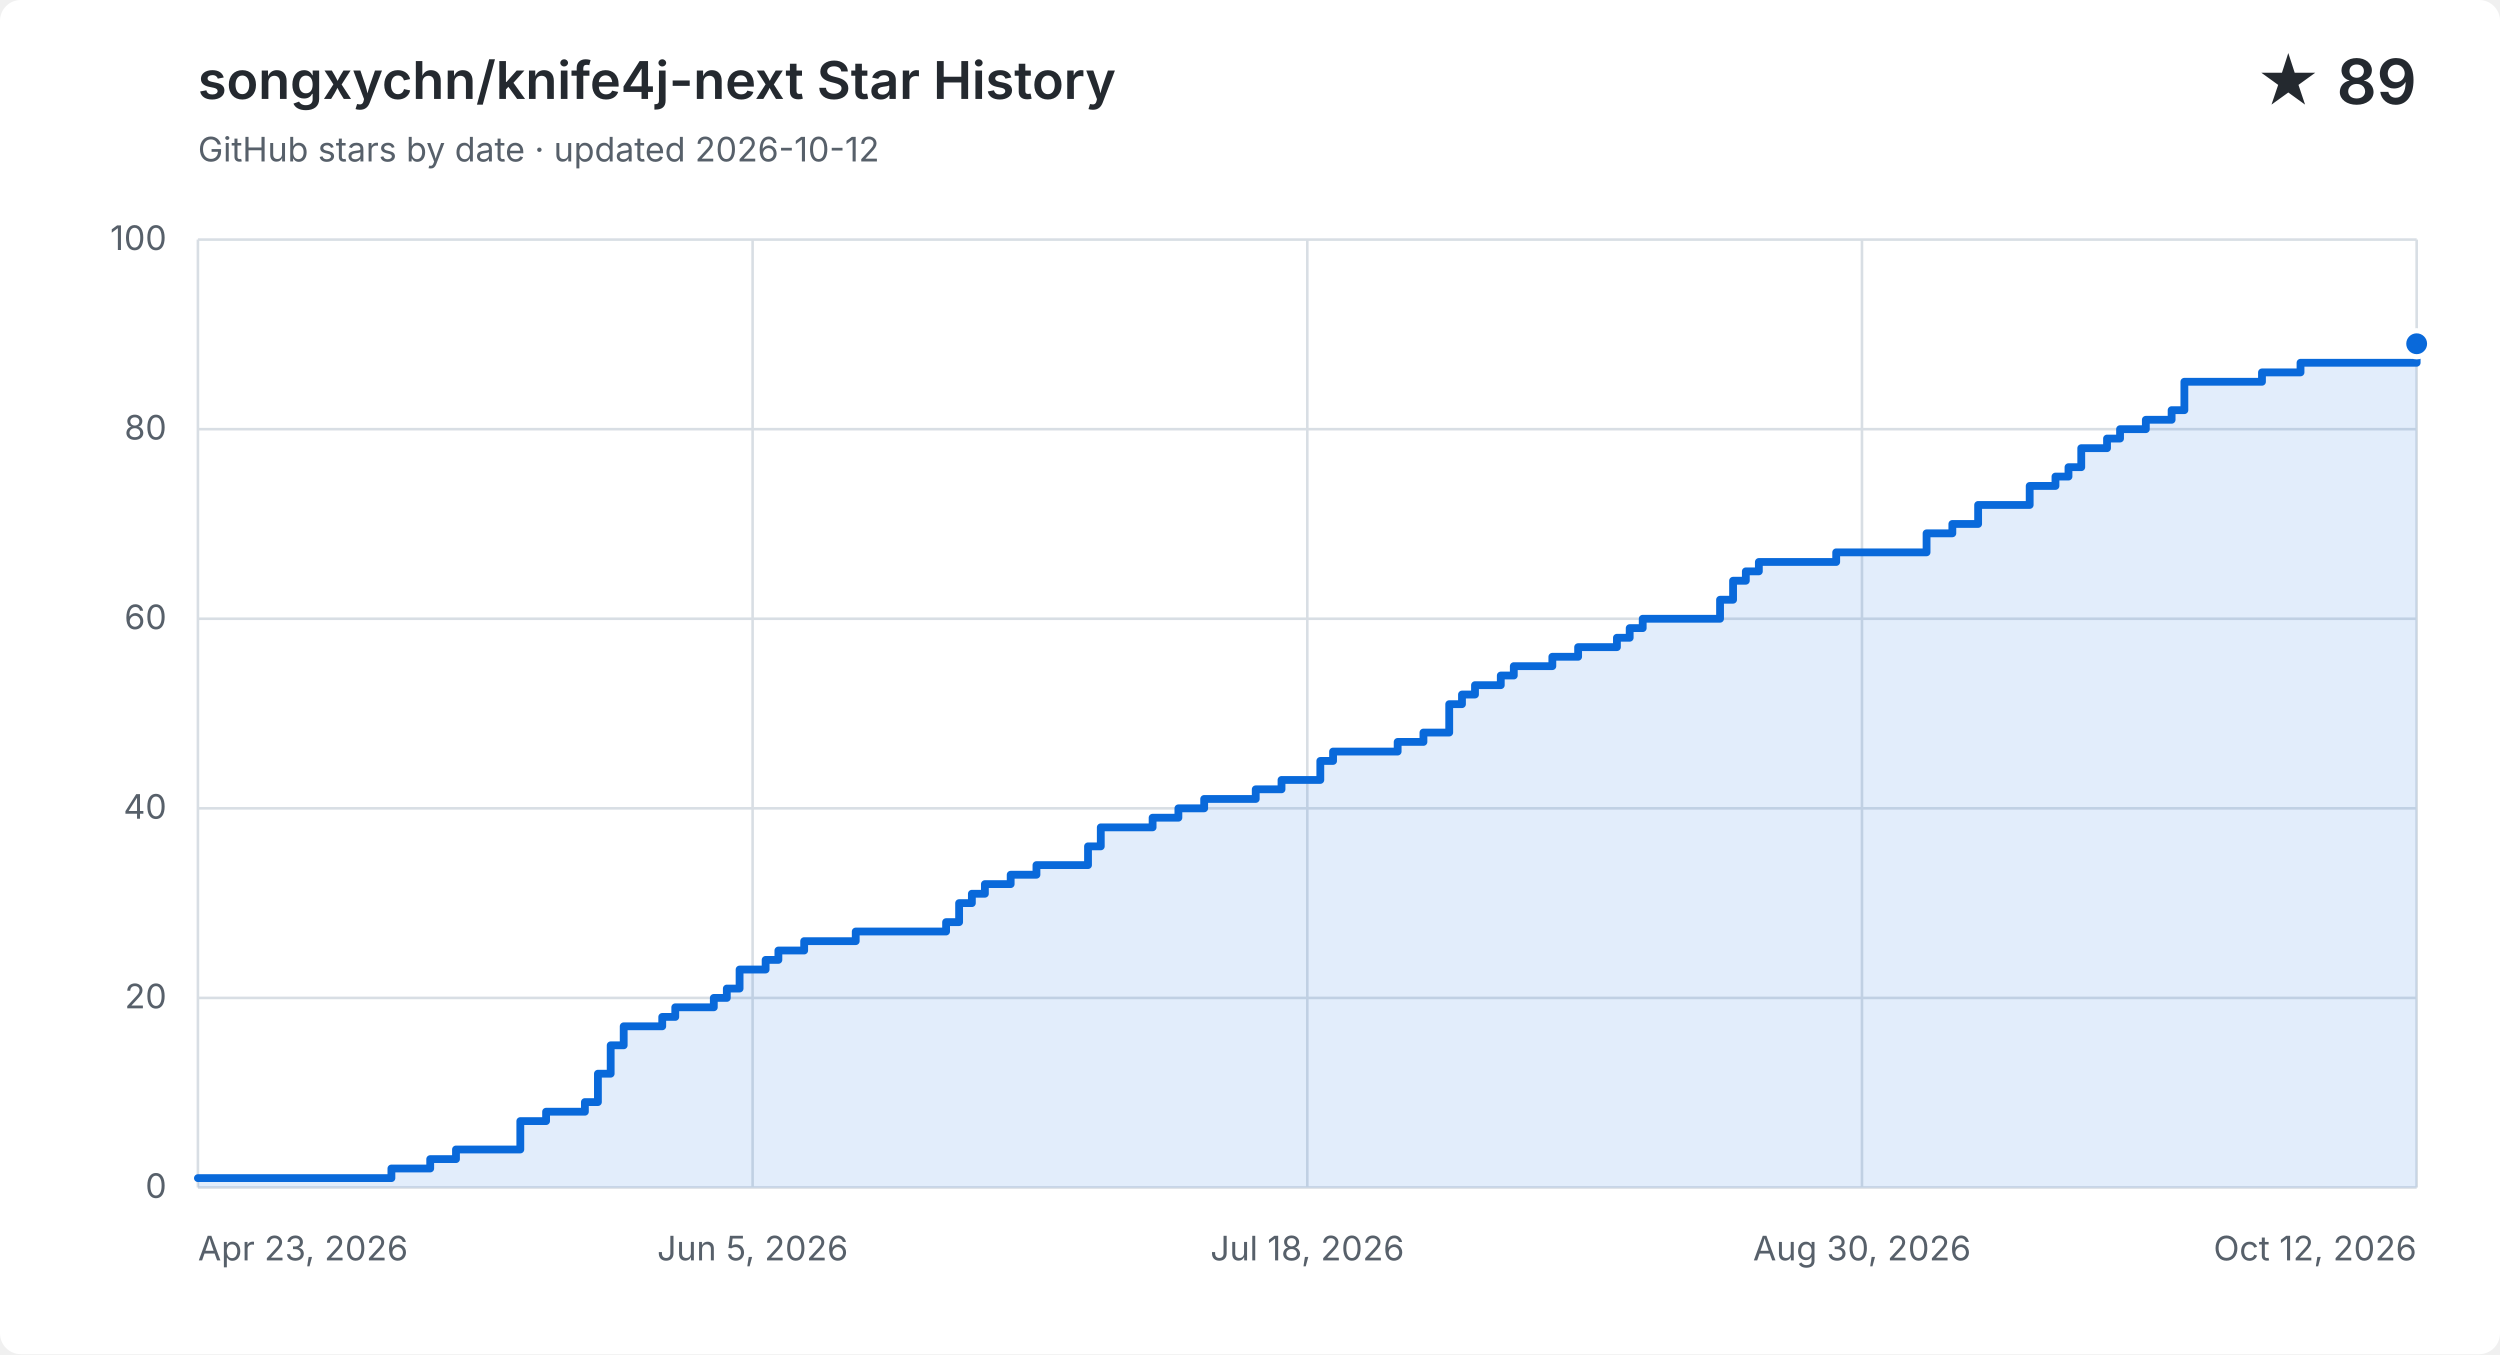
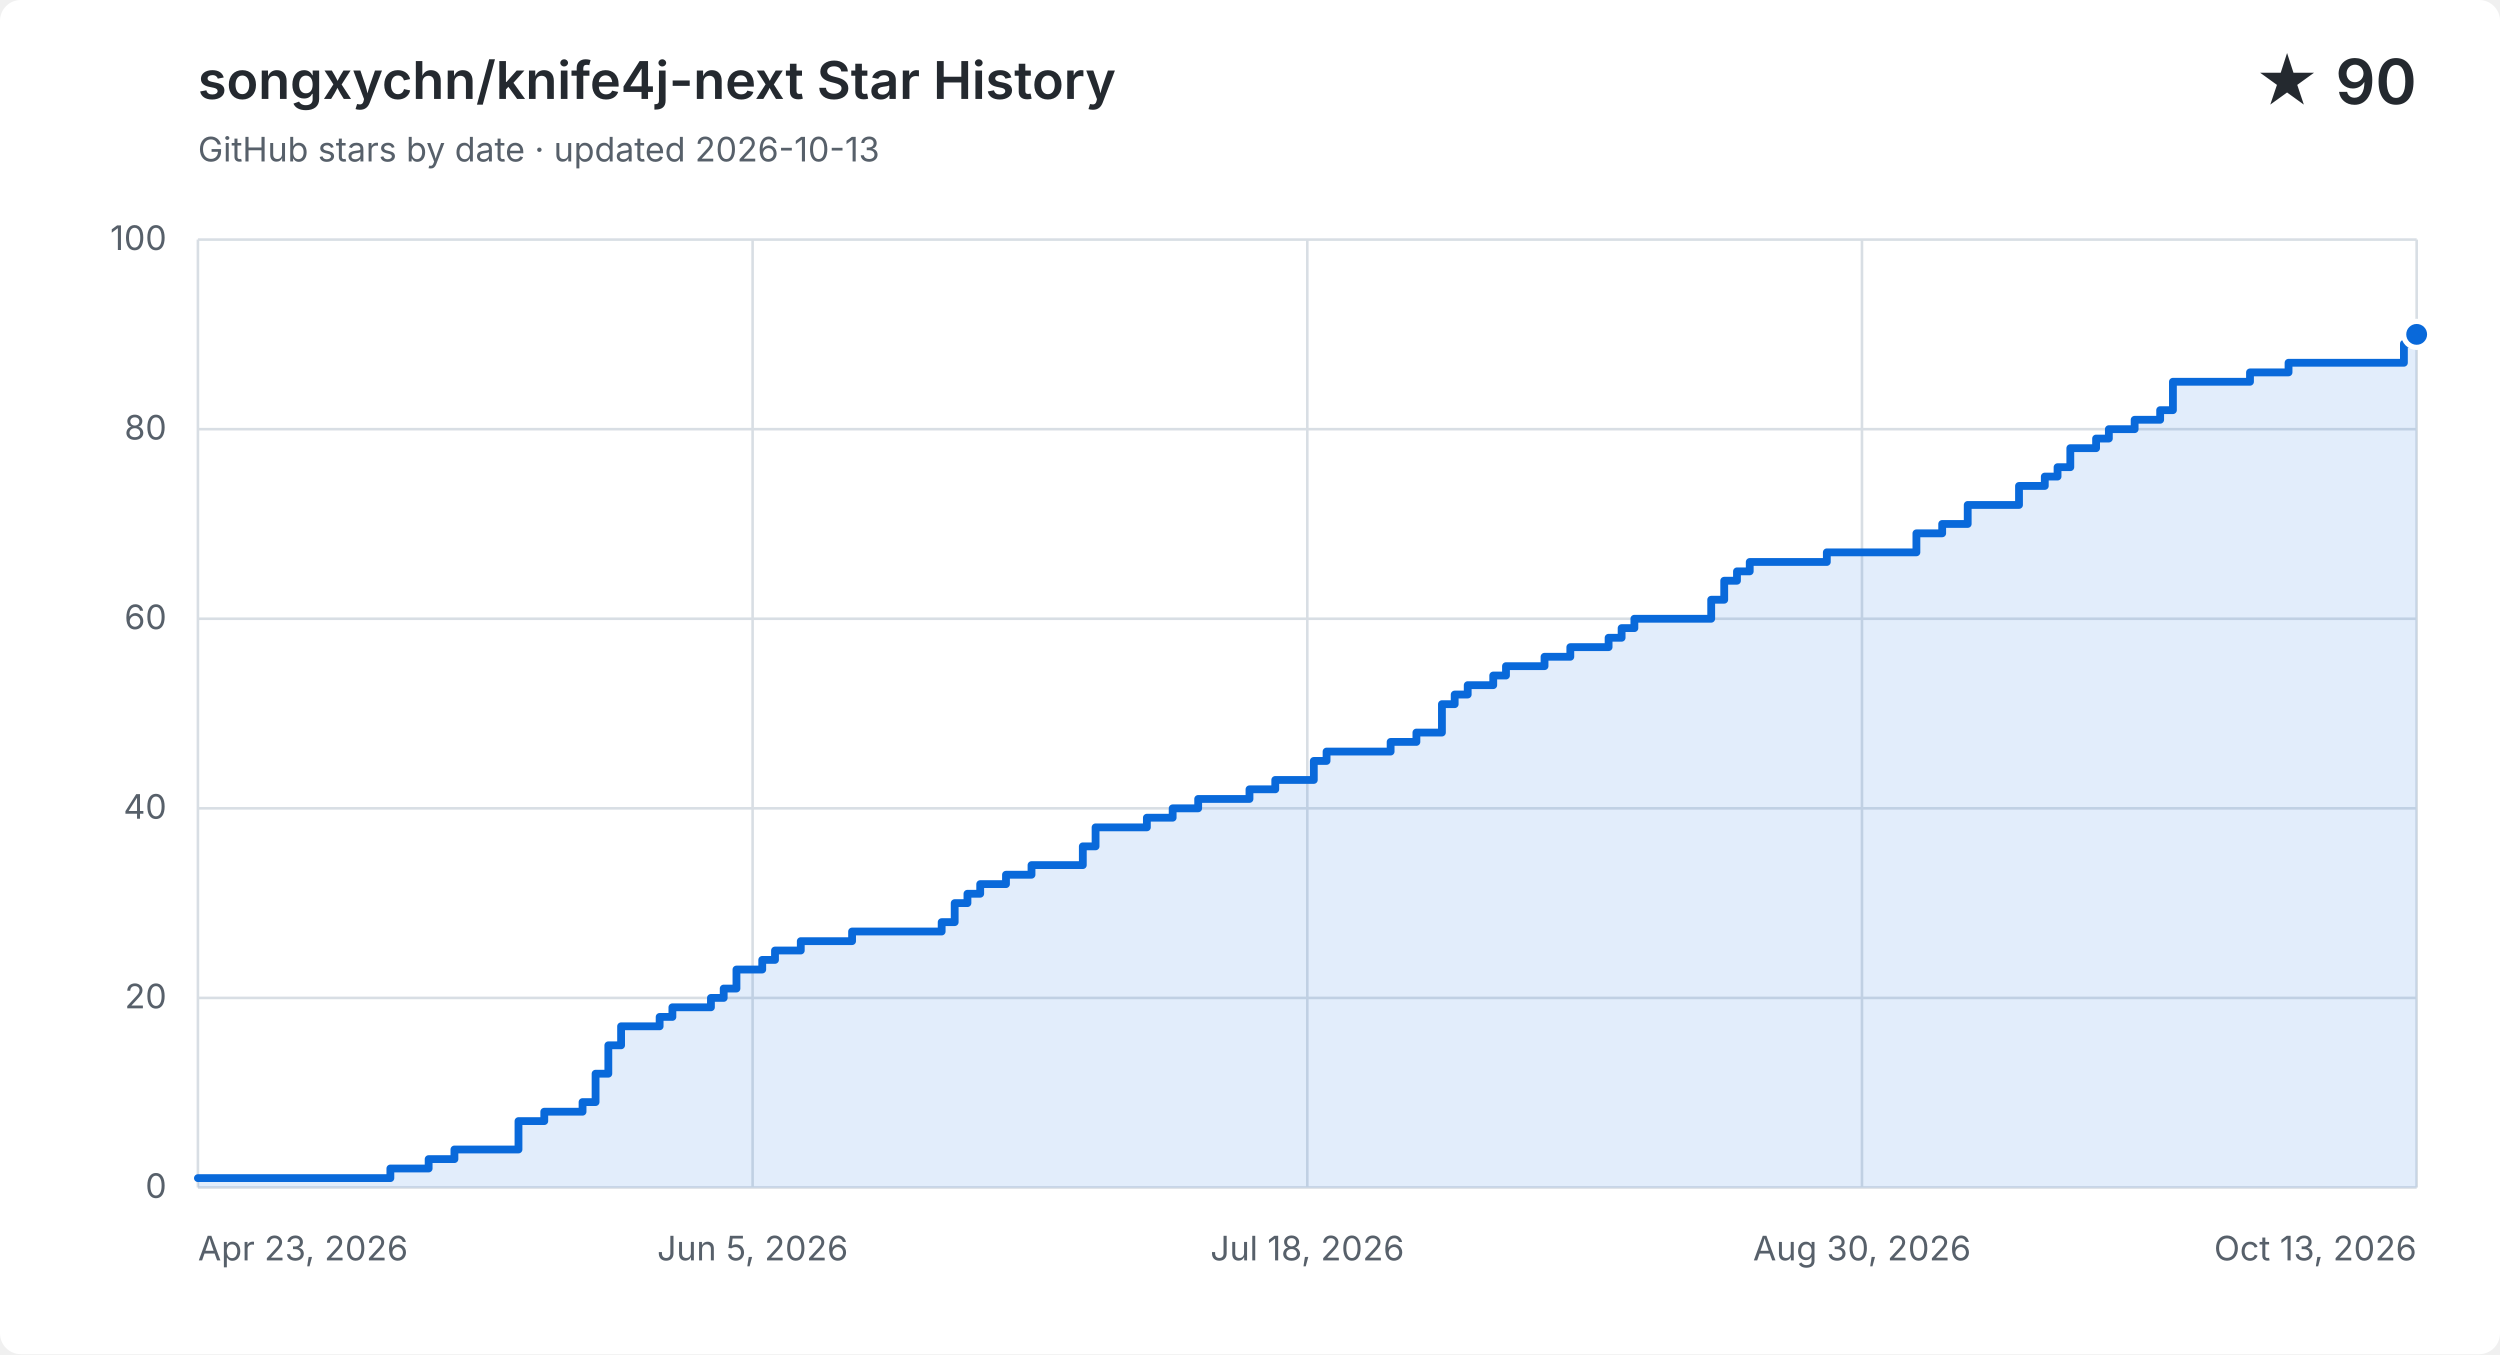
<svg xmlns="http://www.w3.org/2000/svg" width="960" height="520" viewBox="0 0 960 520" role="img" aria-labelledby="title description">
  <style>
    .background { fill: #ffffff; }
    .grid { fill: none; stroke: #d8dee4; stroke-width: 1; }
    .label, .subtitle { fill: #57606a; font: 13px -apple-system, BlinkMacSystemFont, "Segoe UI", sans-serif; }
    .heading, .value { fill: #24292f; font-family: -apple-system, BlinkMacSystemFont, "Segoe UI", sans-serif; }
    .heading { font-size: 20px; font-weight: 600; }
    .value { font-size: 24px; font-weight: 600; }
    .area { fill: #0969da; opacity: .12; }
    .line { fill: none; stroke: #0969da; stroke-linecap: round; stroke-linejoin: round; stroke-width: 3; }
    .point { fill: #0969da; stroke: #ffffff; stroke-width: 2; }
    @media (prefers-color-scheme: dark) {
      .background { fill: #0d1117; }
      .grid { stroke: #30363d; }
      .label, .subtitle { fill: #8b949e; }
      .heading, .value { fill: #f0f6fc; }
      .area { fill: #58a6ff; }
      .line { stroke: #58a6ff; }
      .point { fill: #58a6ff; stroke: #0d1117; }
    }
  </style>
  <rect class="background" width="960" height="520" rx="8" />
  <text class="heading" x="76" y="38">songxychn/knife4j-next Star History</text>
-   <text class="subtitle" x="76" y="62">GitHub stars by date · updated 2026-10-12</text>
-   <text class="value" x="928" y="40" text-anchor="end">★ 89</text>
+   <text class="subtitle" x="76" y="62">GitHub stars by date · updated 2026-10-13</text>
+   <text class="value" x="928" y="40" text-anchor="end">★ 90</text>
  <path class="grid" d="M 76 456.0 H 928" />
  <text class="label" x="64" y="460.0" text-anchor="end">0</text>
  <path class="grid" d="M 76 383.2 H 928" />
  <text class="label" x="64" y="387.2" text-anchor="end">20</text>
  <path class="grid" d="M 76 310.4 H 928" />
  <text class="label" x="64" y="314.4" text-anchor="end">40</text>
  <path class="grid" d="M 76 237.6 H 928" />
  <text class="label" x="64" y="241.6" text-anchor="end">60</text>
  <path class="grid" d="M 76 164.8 H 928" />
  <text class="label" x="64" y="168.8" text-anchor="end">80</text>
  <path class="grid" d="M 76 92.0 H 928" />
  <text class="label" x="64" y="96.0" text-anchor="end">100</text>
  <path class="grid" d="M 76.0 92 V 456" />
  <text class="label" x="76.0" y="484" text-anchor="start">Apr 23, 2026</text>
  <path class="grid" d="M 289.0 92 V 456" />
  <text class="label" x="289.0" y="484" text-anchor="middle">Jun 5, 2026</text>
  <path class="grid" d="M 502.0 92 V 456" />
  <text class="label" x="502.0" y="484" text-anchor="middle">Jul 18, 2026</text>
  <path class="grid" d="M 715.0 92 V 456" />
  <text class="label" x="715.0" y="484" text-anchor="middle">Aug 30, 2026</text>
  <path class="grid" d="M 928.0 92 V 456" />
-   <text class="label" x="928.0" y="484" text-anchor="end">Oct 12, 2026</text>
-   <path class="area" d="M 76.0 452.4 H 150.3 V 448.7 H 165.2 V 445.1 H 175.1 V 441.4 H 199.8 V 430.5 H 209.7 V 426.9 H 224.6 V 423.2 H 229.6 V 412.3 H 234.5 V 401.4 H 239.5 V 394.1 H 254.3 V 390.5 H 259.3 V 386.8 H 274.1 V 383.2 H 279.1 V 379.6 H 284.0 V 372.3 H 294.0 V 368.6 H 298.9 V 365.0 H 308.8 V 361.4 H 328.6 V 357.7 H 363.3 V 354.1 H 368.3 V 346.8 H 373.2 V 343.2 H 378.2 V 339.5 H 388.1 V 335.9 H 398.0 V 332.2 H 417.8 V 325.0 H 422.7 V 317.7 H 442.6 V 314.0 H 452.5 V 310.4 H 462.4 V 306.8 H 482.2 V 303.1 H 492.1 V 299.5 H 502.0 V 299.5 H 507.0 V 292.2 H 511.9 V 288.6 H 516.9 V 288.6 H 521.8 V 288.6 H 526.8 V 288.6 H 531.7 V 288.6 H 536.7 V 284.9 H 541.6 V 284.9 H 546.6 V 281.3 H 551.5 V 281.3 H 556.5 V 270.4 H 561.4 V 266.7 H 566.4 V 263.1 H 571.3 V 263.1 H 576.3 V 259.4 H 581.3 V 255.8 H 586.2 V 255.8 H 591.2 V 255.8 H 596.1 V 252.2 H 601.1 V 252.2 H 606.0 V 248.5 H 611.0 V 248.5 H 615.9 V 248.5 H 620.9 V 244.9 H 625.8 V 241.2 H 630.8 V 237.6 H 635.7 V 237.6 H 640.7 V 237.6 H 645.7 V 237.6 H 650.6 V 237.6 H 655.6 V 237.6 H 660.5 V 230.3 H 665.5 V 223.0 H 670.4 V 219.4 H 675.4 V 215.8 H 680.3 V 215.8 H 685.3 V 215.8 H 690.2 V 215.8 H 695.2 V 215.8 H 700.1 V 215.8 H 705.1 V 212.1 H 710.0 V 212.1 H 715.0 V 212.1 H 720.0 V 212.1 H 724.9 V 212.1 H 729.9 V 212.1 H 734.8 V 212.1 H 739.8 V 204.8 H 744.7 V 204.8 H 749.7 V 201.2 H 754.6 V 201.2 H 759.6 V 193.9 H 764.5 V 193.9 H 769.5 V 193.9 H 774.4 V 193.9 H 779.4 V 186.6 H 784.3 V 186.6 H 789.3 V 183.0 H 794.3 V 179.4 H 799.2 V 172.1 H 804.2 V 172.1 H 809.1 V 168.4 H 814.1 V 164.8 H 819.0 V 164.8 H 824.0 V 161.2 H 828.9 V 161.2 H 833.9 V 157.5 H 838.8 V 146.6 H 843.8 V 146.6 H 848.7 V 146.6 H 853.7 V 146.6 H 858.7 V 146.6 H 863.6 V 146.6 H 868.6 V 143.0 H 873.5 V 143.0 H 878.5 V 143.0 H 883.4 V 139.3 H 888.4 V 139.3 H 893.3 V 139.3 H 898.3 V 139.3 H 903.2 V 139.3 H 908.2 V 139.3 H 913.1 V 139.3 H 918.1 V 139.3 H 923.0 V 139.3 H 928.0 V 132.0 V 456 H 76.0 Z" />
-   <path class="line" d="M 76.0 452.4 H 150.3 V 448.7 H 165.2 V 445.1 H 175.1 V 441.4 H 199.8 V 430.5 H 209.7 V 426.9 H 224.6 V 423.2 H 229.6 V 412.3 H 234.5 V 401.4 H 239.5 V 394.1 H 254.3 V 390.5 H 259.3 V 386.8 H 274.1 V 383.2 H 279.1 V 379.6 H 284.0 V 372.3 H 294.0 V 368.6 H 298.9 V 365.0 H 308.8 V 361.4 H 328.6 V 357.7 H 363.3 V 354.1 H 368.3 V 346.8 H 373.2 V 343.2 H 378.2 V 339.5 H 388.1 V 335.9 H 398.0 V 332.2 H 417.8 V 325.0 H 422.7 V 317.7 H 442.6 V 314.0 H 452.5 V 310.4 H 462.4 V 306.8 H 482.2 V 303.1 H 492.1 V 299.5 H 502.0 V 299.5 H 507.0 V 292.2 H 511.9 V 288.6 H 516.9 V 288.6 H 521.8 V 288.6 H 526.8 V 288.6 H 531.7 V 288.6 H 536.7 V 284.9 H 541.6 V 284.9 H 546.6 V 281.3 H 551.5 V 281.3 H 556.5 V 270.4 H 561.4 V 266.7 H 566.4 V 263.1 H 571.3 V 263.1 H 576.3 V 259.4 H 581.3 V 255.8 H 586.2 V 255.8 H 591.2 V 255.8 H 596.1 V 252.2 H 601.1 V 252.2 H 606.0 V 248.5 H 611.0 V 248.5 H 615.9 V 248.5 H 620.9 V 244.9 H 625.8 V 241.2 H 630.8 V 237.6 H 635.7 V 237.6 H 640.7 V 237.6 H 645.7 V 237.6 H 650.6 V 237.6 H 655.6 V 237.6 H 660.5 V 230.3 H 665.5 V 223.0 H 670.4 V 219.4 H 675.4 V 215.8 H 680.3 V 215.8 H 685.3 V 215.8 H 690.2 V 215.8 H 695.2 V 215.8 H 700.1 V 215.8 H 705.1 V 212.1 H 710.0 V 212.1 H 715.0 V 212.1 H 720.0 V 212.1 H 724.9 V 212.1 H 729.9 V 212.1 H 734.8 V 212.1 H 739.8 V 204.8 H 744.7 V 204.8 H 749.7 V 201.2 H 754.6 V 201.2 H 759.6 V 193.9 H 764.5 V 193.9 H 769.5 V 193.9 H 774.4 V 193.9 H 779.4 V 186.6 H 784.3 V 186.6 H 789.3 V 183.0 H 794.3 V 179.4 H 799.2 V 172.1 H 804.2 V 172.1 H 809.1 V 168.4 H 814.1 V 164.8 H 819.0 V 164.8 H 824.0 V 161.2 H 828.9 V 161.2 H 833.9 V 157.5 H 838.8 V 146.6 H 843.8 V 146.6 H 848.7 V 146.6 H 853.7 V 146.6 H 858.7 V 146.6 H 863.6 V 146.6 H 868.6 V 143.0 H 873.5 V 143.0 H 878.5 V 143.0 H 883.4 V 139.3 H 888.4 V 139.3 H 893.3 V 139.3 H 898.3 V 139.3 H 903.2 V 139.3 H 908.2 V 139.3 H 913.1 V 139.3 H 918.1 V 139.3 H 923.0 V 139.3 H 928.0 V 132.0" />
-   <circle class="point" cx="928.0" cy="132.0" r="5" />
+   <text class="label" x="928.0" y="484" text-anchor="end">Oct 13, 2026</text>
+   <path class="area" d="M 76.0 452.4 H 149.9 V 448.7 H 164.6 V 445.1 H 174.5 V 441.4 H 199.1 V 430.5 H 209.0 V 426.9 H 223.7 V 423.2 H 228.7 V 412.3 H 233.6 V 401.4 H 238.5 V 394.1 H 253.3 V 390.5 H 258.2 V 386.8 H 273.0 V 383.2 H 277.9 V 379.6 H 282.8 V 372.3 H 292.7 V 368.6 H 297.6 V 365.0 H 307.5 V 361.4 H 327.2 V 357.7 H 361.6 V 354.1 H 366.6 V 346.8 H 371.5 V 343.2 H 376.4 V 339.5 H 386.3 V 335.9 H 396.1 V 332.2 H 415.8 V 325.0 H 420.7 V 317.7 H 440.4 V 314.0 H 450.3 V 310.4 H 460.1 V 306.8 H 479.8 V 303.1 H 489.7 V 299.5 H 499.5 V 299.5 H 504.5 V 292.2 H 509.4 V 288.6 H 514.3 V 288.6 H 519.2 V 288.6 H 524.2 V 288.6 H 529.1 V 288.6 H 534.0 V 284.9 H 538.9 V 284.9 H 543.9 V 281.3 H 548.8 V 281.3 H 553.7 V 270.4 H 558.6 V 266.7 H 563.6 V 263.1 H 568.5 V 263.1 H 573.4 V 259.4 H 578.3 V 255.8 H 583.3 V 255.8 H 588.2 V 255.8 H 593.1 V 252.2 H 598.0 V 252.2 H 603.0 V 248.5 H 607.9 V 248.5 H 612.8 V 248.5 H 617.7 V 244.9 H 622.7 V 241.2 H 627.6 V 237.6 H 632.5 V 237.6 H 637.4 V 237.6 H 642.4 V 237.6 H 647.3 V 237.6 H 652.2 V 237.6 H 657.1 V 230.3 H 662.1 V 223.0 H 667.0 V 219.4 H 671.9 V 215.8 H 676.8 V 215.8 H 681.8 V 215.8 H 686.7 V 215.8 H 691.6 V 215.8 H 696.5 V 215.8 H 701.5 V 212.1 H 706.4 V 212.1 H 711.3 V 212.1 H 716.2 V 212.1 H 721.2 V 212.1 H 726.1 V 212.1 H 731.0 V 212.1 H 735.9 V 204.8 H 740.9 V 204.8 H 745.8 V 201.2 H 750.7 V 201.2 H 755.6 V 193.9 H 760.6 V 193.9 H 765.5 V 193.9 H 770.4 V 193.9 H 775.3 V 186.6 H 780.3 V 186.6 H 785.2 V 183.0 H 790.1 V 179.4 H 795.0 V 172.1 H 800.0 V 172.1 H 804.9 V 168.4 H 809.8 V 164.8 H 814.7 V 164.8 H 819.7 V 161.2 H 824.6 V 161.2 H 829.5 V 157.5 H 834.4 V 146.6 H 839.4 V 146.6 H 844.3 V 146.6 H 849.2 V 146.6 H 854.1 V 146.6 H 859.1 V 146.6 H 864.0 V 143.0 H 868.9 V 143.0 H 873.8 V 143.0 H 878.8 V 139.3 H 883.7 V 139.3 H 888.6 V 139.3 H 893.5 V 139.3 H 898.5 V 139.3 H 903.4 V 139.3 H 908.3 V 139.3 H 913.2 V 139.3 H 918.2 V 139.3 H 923.1 V 132.0 H 928.0 V 128.4 V 456 H 76.0 Z" />
+   <path class="line" d="M 76.0 452.4 H 149.9 V 448.7 H 164.6 V 445.1 H 174.5 V 441.4 H 199.1 V 430.5 H 209.0 V 426.9 H 223.7 V 423.2 H 228.7 V 412.3 H 233.6 V 401.4 H 238.5 V 394.1 H 253.3 V 390.5 H 258.2 V 386.8 H 273.0 V 383.2 H 277.9 V 379.6 H 282.8 V 372.3 H 292.7 V 368.6 H 297.6 V 365.0 H 307.5 V 361.4 H 327.2 V 357.7 H 361.6 V 354.1 H 366.6 V 346.8 H 371.5 V 343.2 H 376.4 V 339.5 H 386.3 V 335.9 H 396.1 V 332.2 H 415.8 V 325.0 H 420.7 V 317.7 H 440.4 V 314.0 H 450.3 V 310.4 H 460.1 V 306.8 H 479.8 V 303.1 H 489.7 V 299.5 H 499.5 V 299.5 H 504.5 V 292.2 H 509.4 V 288.6 H 514.3 V 288.6 H 519.2 V 288.6 H 524.2 V 288.6 H 529.1 V 288.6 H 534.0 V 284.9 H 538.9 V 284.9 H 543.9 V 281.3 H 548.8 V 281.3 H 553.7 V 270.4 H 558.6 V 266.7 H 563.6 V 263.1 H 568.5 V 263.1 H 573.4 V 259.4 H 578.3 V 255.8 H 583.3 V 255.8 H 588.2 V 255.8 H 593.1 V 252.2 H 598.0 V 252.2 H 603.0 V 248.5 H 607.9 V 248.5 H 612.8 V 248.5 H 617.7 V 244.9 H 622.7 V 241.2 H 627.6 V 237.6 H 632.5 V 237.6 H 637.4 V 237.6 H 642.4 V 237.6 H 647.3 V 237.6 H 652.2 V 237.6 H 657.1 V 230.3 H 662.1 V 223.0 H 667.0 V 219.4 H 671.9 V 215.8 H 676.8 V 215.8 H 681.8 V 215.8 H 686.7 V 215.8 H 691.6 V 215.8 H 696.5 V 215.8 H 701.5 V 212.1 H 706.4 V 212.1 H 711.3 V 212.1 H 716.2 V 212.1 H 721.2 V 212.1 H 726.1 V 212.1 H 731.0 V 212.1 H 735.9 V 204.8 H 740.9 V 204.8 H 745.8 V 201.2 H 750.7 V 201.2 H 755.6 V 193.9 H 760.6 V 193.9 H 765.5 V 193.9 H 770.4 V 193.9 H 775.3 V 186.6 H 780.3 V 186.6 H 785.2 V 183.0 H 790.1 V 179.4 H 795.0 V 172.1 H 800.0 V 172.1 H 804.9 V 168.4 H 809.8 V 164.8 H 814.7 V 164.8 H 819.7 V 161.2 H 824.6 V 161.2 H 829.5 V 157.5 H 834.4 V 146.6 H 839.4 V 146.6 H 844.3 V 146.6 H 849.2 V 146.6 H 854.1 V 146.6 H 859.1 V 146.6 H 864.0 V 143.0 H 868.9 V 143.0 H 873.8 V 143.0 H 878.8 V 139.3 H 883.7 V 139.3 H 888.6 V 139.3 H 893.5 V 139.3 H 898.5 V 139.3 H 903.4 V 139.3 H 908.3 V 139.3 H 913.2 V 139.3 H 918.2 V 139.3 H 923.1 V 132.0 H 928.0 V 128.4" />
+   <circle class="point" cx="928.0" cy="128.4" r="5" />
</svg>
